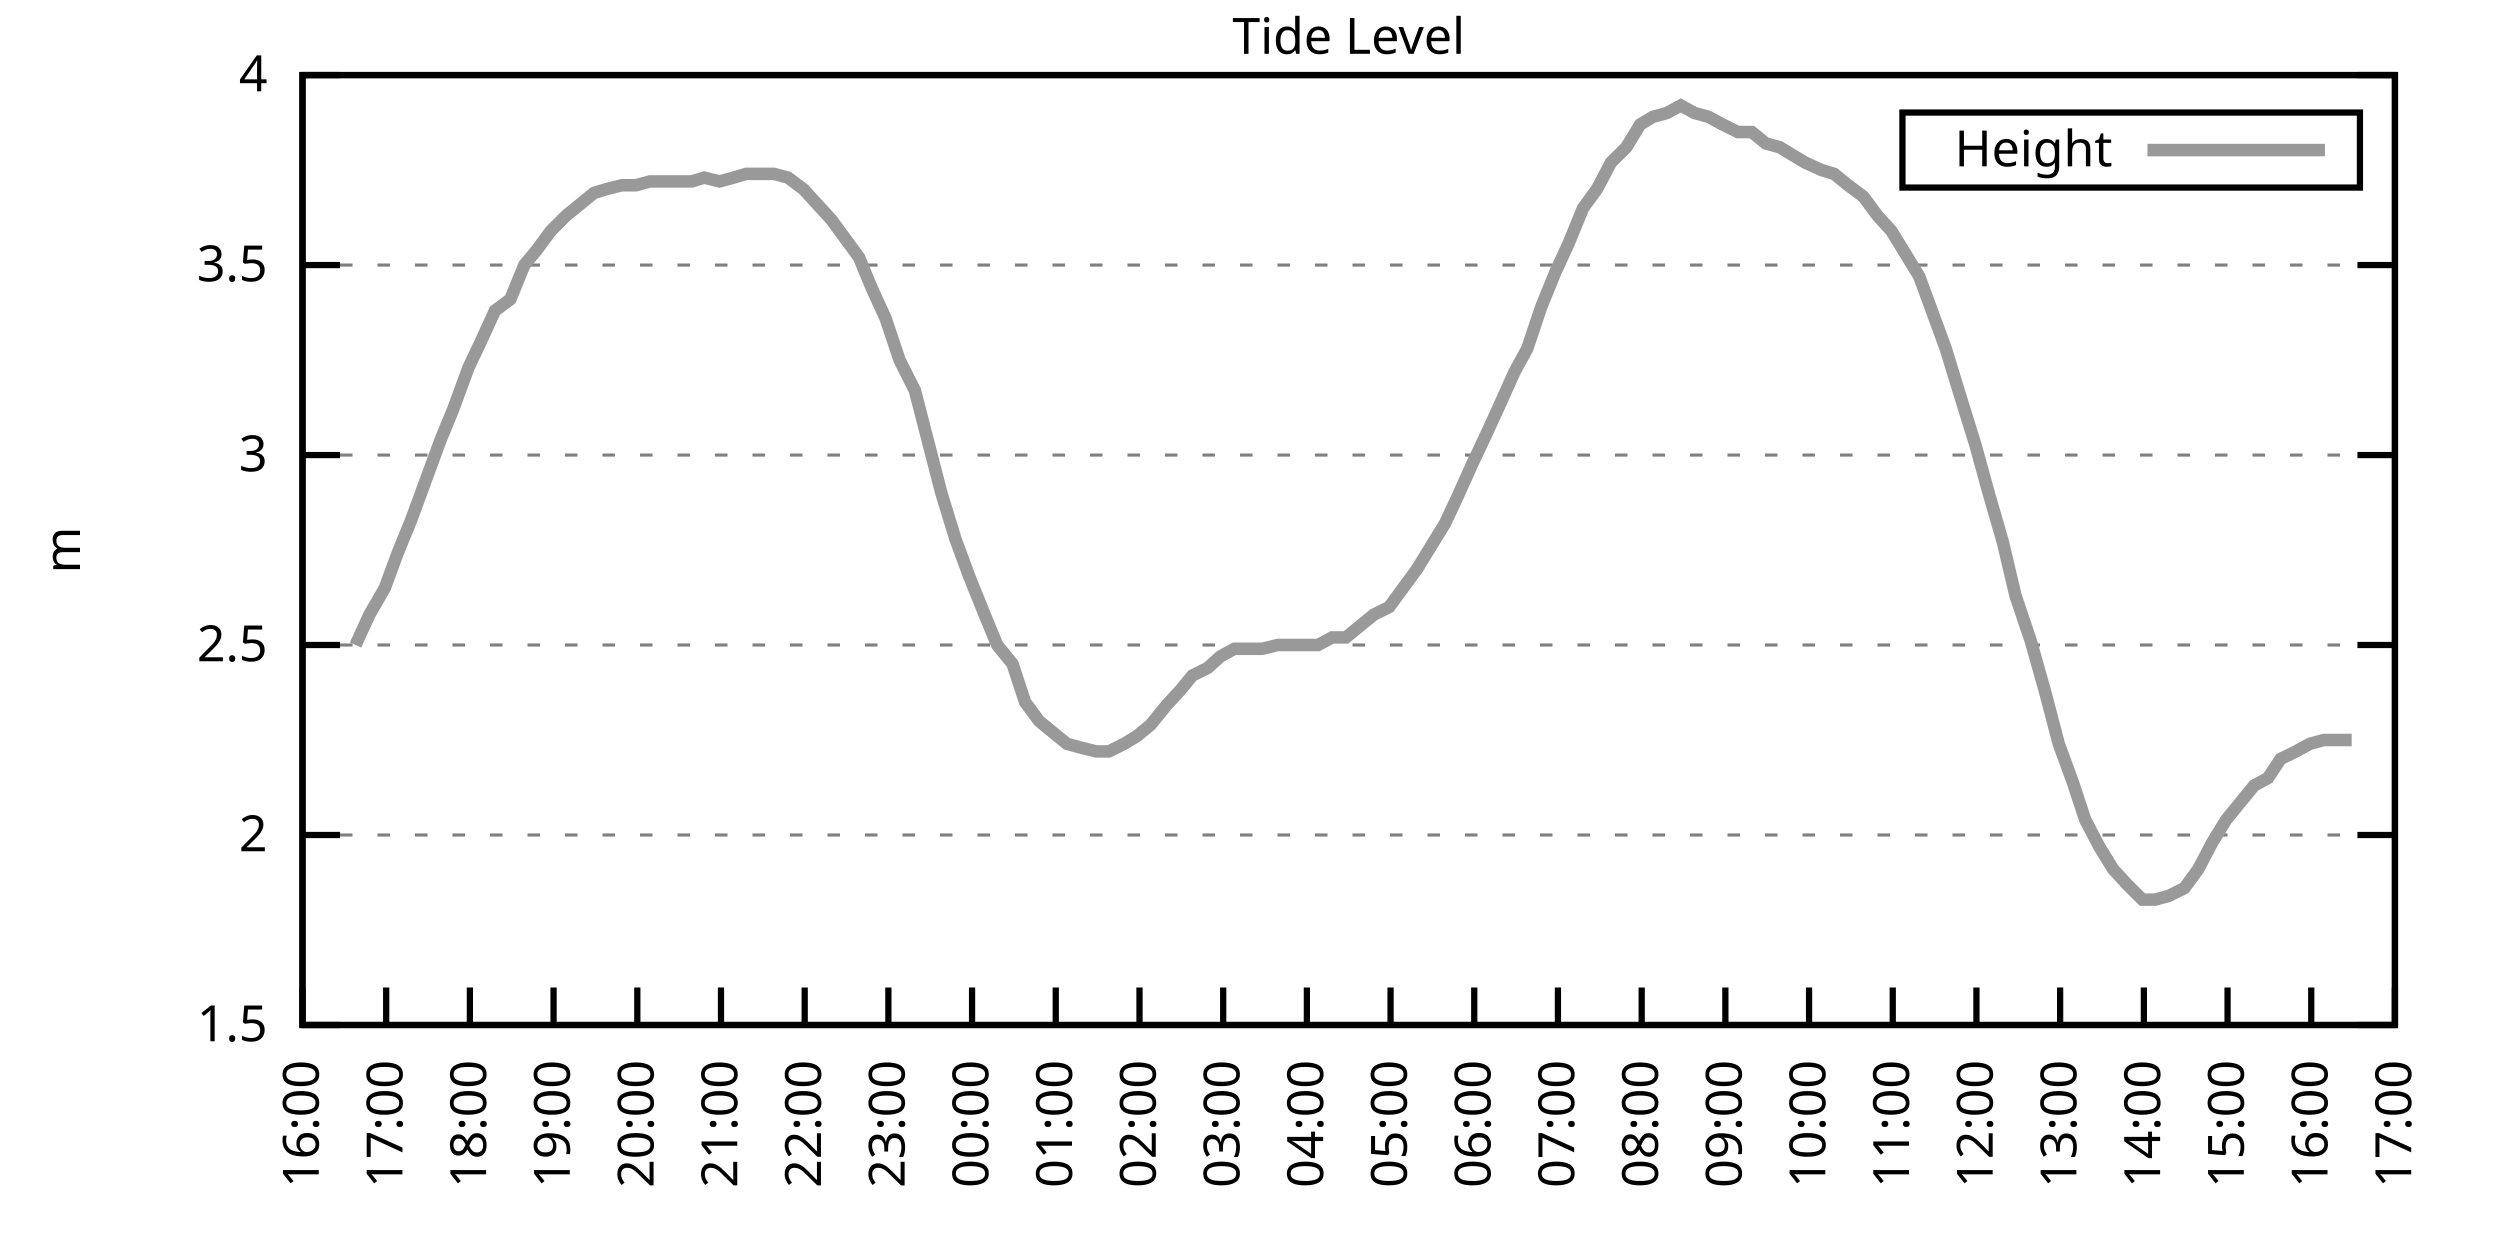
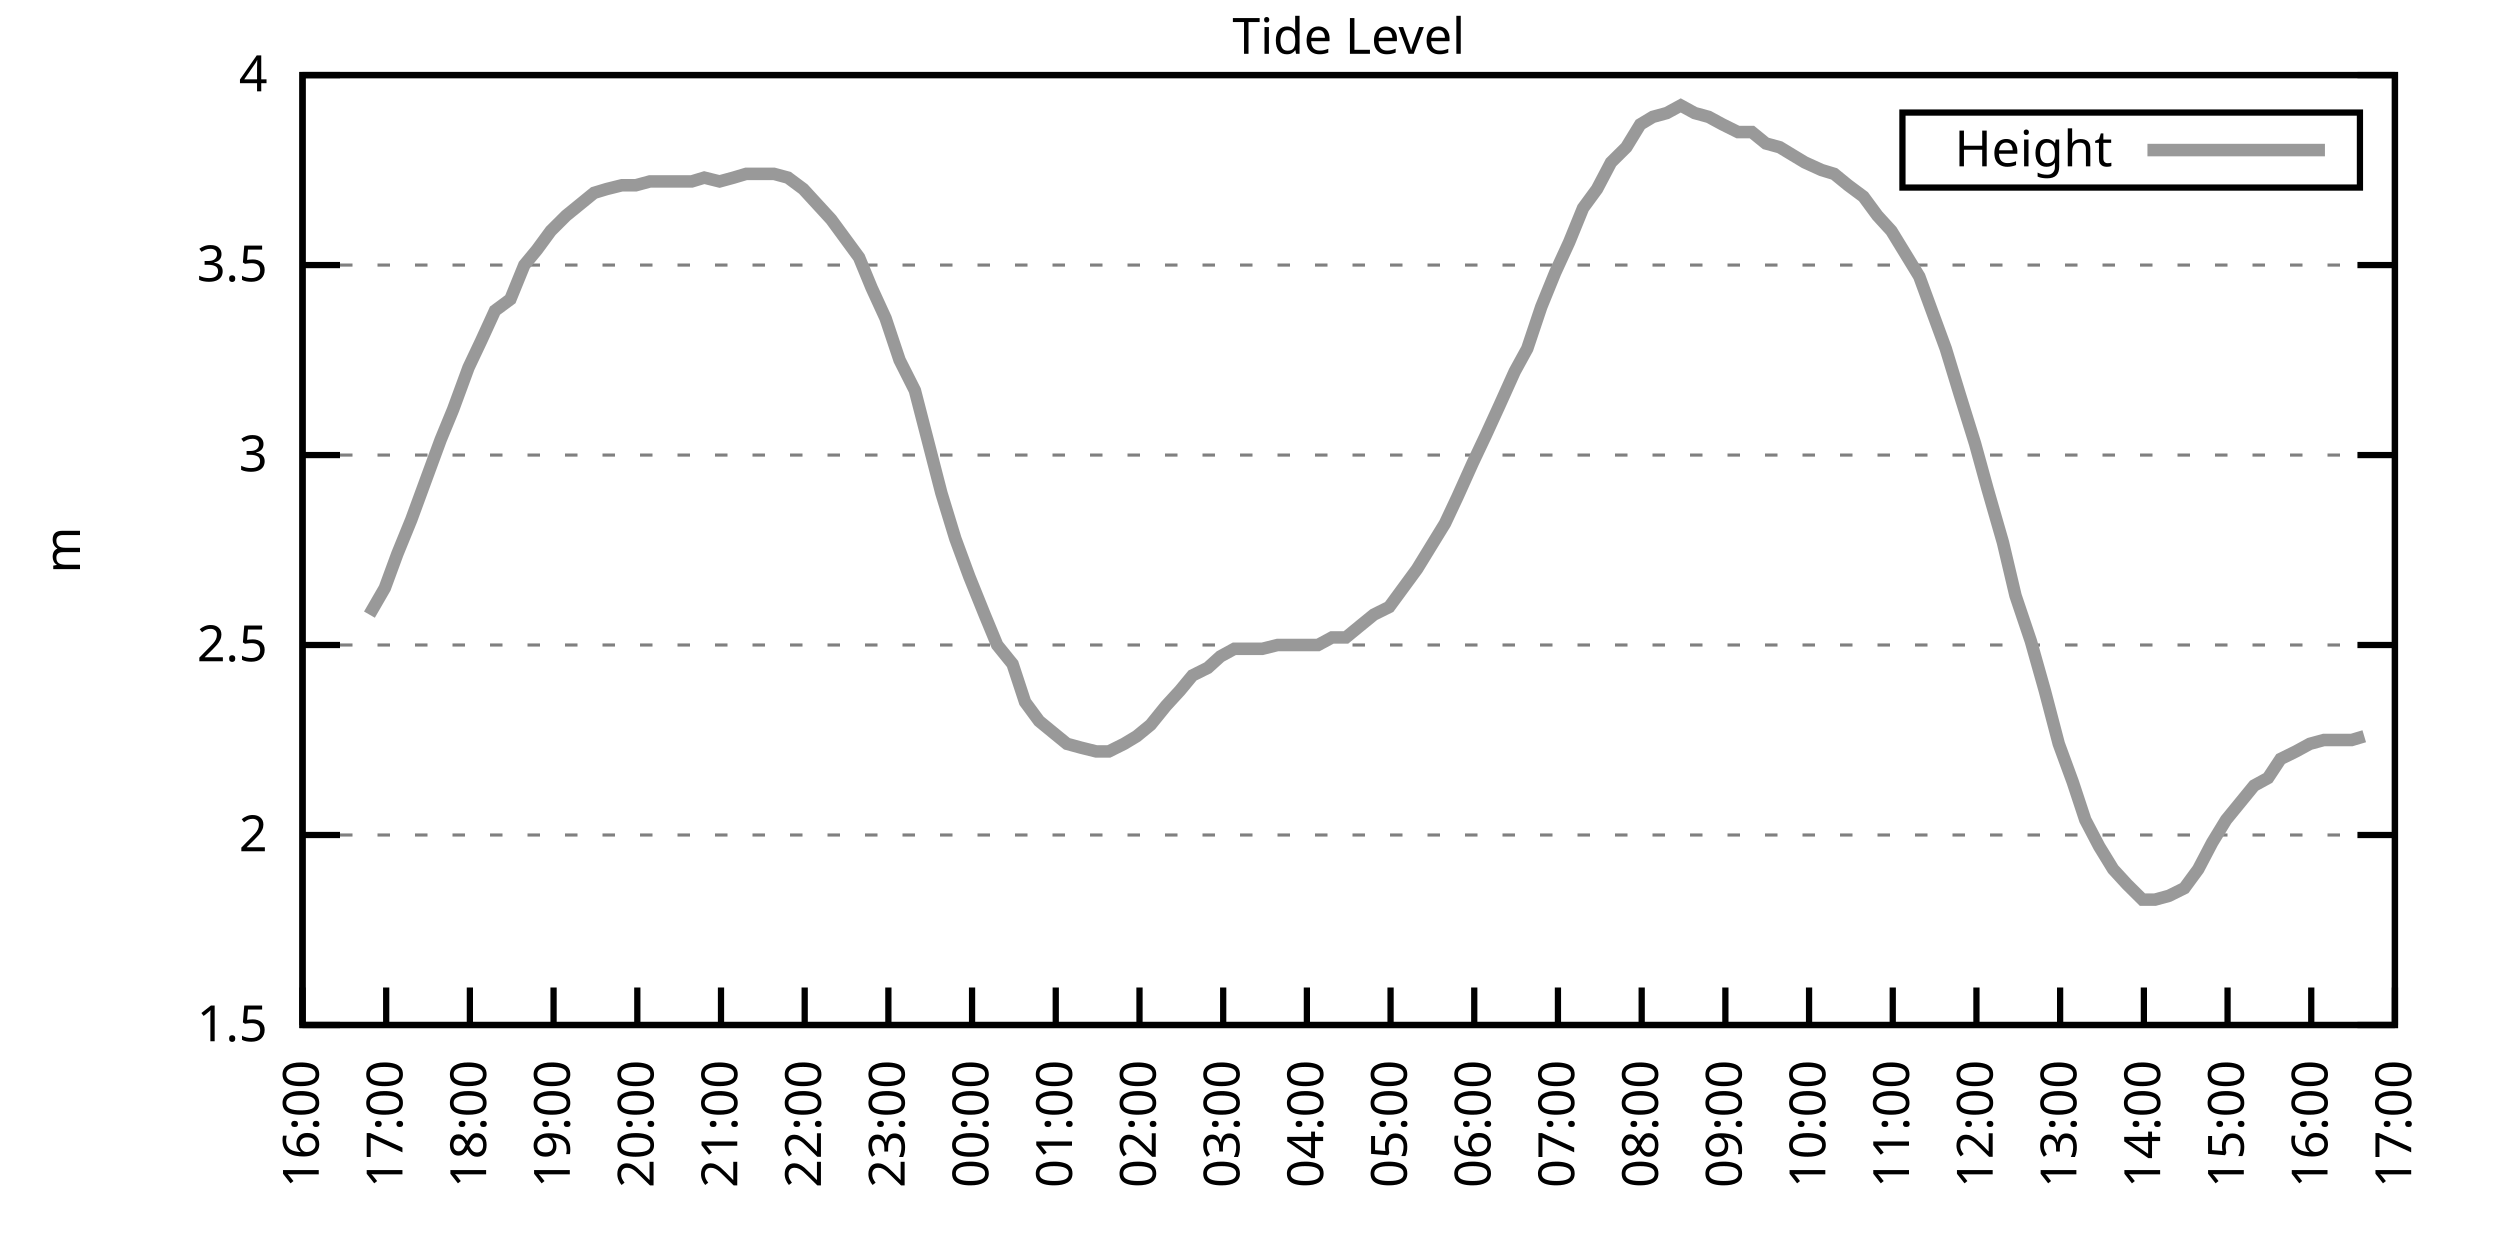
<svg xmlns="http://www.w3.org/2000/svg" xmlns:xlink="http://www.w3.org/1999/xlink" width="400" height="200" viewBox="0 0 400 200">
  <g id="gnuplot_canvas">
    <rect x="0" y="0" width="400" height="200" fill="none" />
    <defs>
      <circle id="gpDot" r="0.5" stroke-width="0.5" stroke="currentColor" />
      <path id="gpPt0" stroke-width="0.333" stroke="currentColor" d="M-1,0 h2 M0,-1 v2" />
      <path id="gpPt1" stroke-width="0.333" stroke="currentColor" d="M-1,-1 L1,1 M1,-1 L-1,1" />
      <path id="gpPt2" stroke-width="0.333" stroke="currentColor" d="M-1,0 L1,0 M0,-1 L0,1 M-1,-1 L1,1 M-1,1 L1,-1" />
      <rect id="gpPt3" stroke-width="0.333" stroke="currentColor" x="-1" y="-1" width="2" height="2" />
      <rect id="gpPt4" stroke-width="0.333" stroke="currentColor" fill="currentColor" x="-1" y="-1" width="2" height="2" />
      <circle id="gpPt5" stroke-width="0.333" stroke="currentColor" cx="0" cy="0" r="1" />
      <use xlink:href="#gpPt5" id="gpPt6" fill="currentColor" stroke="none" />
      <path id="gpPt7" stroke-width="0.333" stroke="currentColor" d="M0,-1.33 L-1.33,0.67 L1.33,0.67 z" />
      <use xlink:href="#gpPt7" id="gpPt8" fill="currentColor" stroke="none" />
      <use xlink:href="#gpPt7" id="gpPt9" stroke="currentColor" transform="rotate(180)" />
      <use xlink:href="#gpPt9" id="gpPt10" fill="currentColor" stroke="none" />
      <use xlink:href="#gpPt3" id="gpPt11" stroke="currentColor" transform="rotate(45)" />
      <use xlink:href="#gpPt11" id="gpPt12" fill="currentColor" stroke="none" />
      <path id="gpPt13" stroke-width="0.333" stroke="currentColor" d="M0,1.330 L1.265,0.411 L0.782,-1.067 L-0.782,-1.076 L-1.265,0.411 z" />
      <use xlink:href="#gpPt13" id="gpPt14" fill="currentColor" stroke="none" />
      <filter id="textbox" filterUnits="objectBoundingBox" x="0" y="0" height="1" width="1">
        <feFlood flood-color="white" flood-opacity="1" result="bgnd" />
        <feComposite in="SourceGraphic" in2="bgnd" operator="atop" />
      </filter>
      <filter id="greybox" filterUnits="objectBoundingBox" x="0" y="0" height="1" width="1">
        <feFlood flood-color="lightgrey" flood-opacity="1" result="grey" />
        <feComposite in="SourceGraphic" in2="grey" operator="atop" />
      </filter>
    </defs>
    <g fill="none" color="white" stroke="currentColor" stroke-width="1.00" stroke-linecap="butt" stroke-linejoin="miter">
</g>
    <g fill="none" color="black" stroke="currentColor" stroke-width="1.00" stroke-linecap="butt" stroke-linejoin="miter">
      <g stroke="none" shape-rendering="crispEdges">
        <polygon fill="rgb(255, 255, 255)" points="48.40,164.00 383.18,164.00 383.18,12.02 48.40,12.02 " />
      </g>
    </g>
    <g fill="none" color="black" stroke="currentColor" stroke-width="1.00" stroke-linecap="butt" stroke-linejoin="miter">
</g>
    <g fill="none" color="black" stroke="black" stroke-width="0.50" stroke-linecap="butt" stroke-linejoin="miter">
</g>
    <g fill="none" color="gray" stroke="currentColor" stroke-width="0.50" stroke-linecap="butt" stroke-linejoin="miter">
      <path stroke="gray" stroke-dasharray="2,4" class="gridline" d="M48.40,164.00 L383.19,164.00  " />
    </g>
    <g fill="none" color="gray" stroke="gray" stroke-width="1.00" stroke-linecap="butt" stroke-linejoin="miter">
</g>
    <g fill="none" color="black" stroke="currentColor" stroke-width="1.00" stroke-linecap="butt" stroke-linejoin="miter">
      <path stroke="black" d="M48.40,164.00 L54.40,164.00 M383.19,164.00 L377.19,164.00  " />
      <g transform="translate(42.80,166.60)" stroke="none" fill="black" font-family="Sans" font-size="8.00" text-anchor="end">
        <text>
          <tspan font-family="Sans"> 1.5</tspan>
        </text>
      </g>
    </g>
    <g fill="none" color="black" stroke="currentColor" stroke-width="1.00" stroke-linecap="butt" stroke-linejoin="miter">
</g>
    <g fill="none" color="black" stroke="black" stroke-width="0.50" stroke-linecap="butt" stroke-linejoin="miter">
</g>
    <g fill="none" color="gray" stroke="currentColor" stroke-width="0.50" stroke-linecap="butt" stroke-linejoin="miter">
      <path stroke="gray" stroke-dasharray="2,4" class="gridline" d="M48.40,133.60 L383.19,133.60  " />
    </g>
    <g fill="none" color="gray" stroke="gray" stroke-width="1.00" stroke-linecap="butt" stroke-linejoin="miter">
</g>
    <g fill="none" color="black" stroke="currentColor" stroke-width="1.00" stroke-linecap="butt" stroke-linejoin="miter">
      <path stroke="black" d="M48.40,133.60 L54.40,133.60 M383.19,133.60 L377.19,133.60  " />
      <g transform="translate(42.80,136.20)" stroke="none" fill="black" font-family="Sans" font-size="8.00" text-anchor="end">
        <text>
          <tspan font-family="Sans"> 2</tspan>
        </text>
      </g>
    </g>
    <g fill="none" color="black" stroke="currentColor" stroke-width="1.00" stroke-linecap="butt" stroke-linejoin="miter">
</g>
    <g fill="none" color="black" stroke="black" stroke-width="0.50" stroke-linecap="butt" stroke-linejoin="miter">
</g>
    <g fill="none" color="gray" stroke="currentColor" stroke-width="0.50" stroke-linecap="butt" stroke-linejoin="miter">
      <path stroke="gray" stroke-dasharray="2,4" class="gridline" d="M48.40,103.20 L383.19,103.20  " />
    </g>
    <g fill="none" color="gray" stroke="gray" stroke-width="1.00" stroke-linecap="butt" stroke-linejoin="miter">
</g>
    <g fill="none" color="black" stroke="currentColor" stroke-width="1.00" stroke-linecap="butt" stroke-linejoin="miter">
      <path stroke="black" d="M48.40,103.20 L54.40,103.20 M383.19,103.20 L377.19,103.20  " />
      <g transform="translate(42.80,105.80)" stroke="none" fill="black" font-family="Sans" font-size="8.00" text-anchor="end">
        <text>
          <tspan font-family="Sans"> 2.5</tspan>
        </text>
      </g>
    </g>
    <g fill="none" color="black" stroke="currentColor" stroke-width="1.00" stroke-linecap="butt" stroke-linejoin="miter">
</g>
    <g fill="none" color="black" stroke="black" stroke-width="0.50" stroke-linecap="butt" stroke-linejoin="miter">
</g>
    <g fill="none" color="gray" stroke="currentColor" stroke-width="0.50" stroke-linecap="butt" stroke-linejoin="miter">
      <path stroke="gray" stroke-dasharray="2,4" class="gridline" d="M48.40,72.81 L383.19,72.81  " />
    </g>
    <g fill="none" color="gray" stroke="gray" stroke-width="1.00" stroke-linecap="butt" stroke-linejoin="miter">
</g>
    <g fill="none" color="black" stroke="currentColor" stroke-width="1.00" stroke-linecap="butt" stroke-linejoin="miter">
      <path stroke="black" d="M48.40,72.81 L54.40,72.81 M383.19,72.81 L377.19,72.81  " />
      <g transform="translate(42.80,75.41)" stroke="none" fill="black" font-family="Sans" font-size="8.00" text-anchor="end">
        <text>
          <tspan font-family="Sans"> 3</tspan>
        </text>
      </g>
    </g>
    <g fill="none" color="black" stroke="currentColor" stroke-width="1.00" stroke-linecap="butt" stroke-linejoin="miter">
</g>
    <g fill="none" color="black" stroke="black" stroke-width="0.50" stroke-linecap="butt" stroke-linejoin="miter">
</g>
    <g fill="none" color="gray" stroke="currentColor" stroke-width="0.50" stroke-linecap="butt" stroke-linejoin="miter">
      <path stroke="gray" stroke-dasharray="2,4" class="gridline" d="M48.40,42.41 L383.19,42.41  " />
    </g>
    <g fill="none" color="gray" stroke="gray" stroke-width="1.00" stroke-linecap="butt" stroke-linejoin="miter">
</g>
    <g fill="none" color="black" stroke="currentColor" stroke-width="1.00" stroke-linecap="butt" stroke-linejoin="miter">
      <path stroke="black" d="M48.40,42.41 L54.40,42.41 M383.19,42.41 L377.19,42.41  " />
      <g transform="translate(42.80,45.01)" stroke="none" fill="black" font-family="Sans" font-size="8.00" text-anchor="end">
        <text>
          <tspan font-family="Sans"> 3.5</tspan>
        </text>
      </g>
    </g>
    <g fill="none" color="black" stroke="currentColor" stroke-width="1.00" stroke-linecap="butt" stroke-linejoin="miter">
</g>
    <g fill="none" color="black" stroke="black" stroke-width="0.50" stroke-linecap="butt" stroke-linejoin="miter">
</g>
    <g fill="none" color="gray" stroke="currentColor" stroke-width="0.50" stroke-linecap="butt" stroke-linejoin="miter">
      <path stroke="gray" stroke-dasharray="2,4" class="gridline" d="M48.40,12.01 L383.19,12.01  " />
    </g>
    <g fill="none" color="gray" stroke="gray" stroke-width="1.00" stroke-linecap="butt" stroke-linejoin="miter">
</g>
    <g fill="none" color="black" stroke="currentColor" stroke-width="1.00" stroke-linecap="butt" stroke-linejoin="miter">
      <path stroke="black" d="M48.40,12.01 L54.40,12.01 M383.19,12.01 L377.19,12.01  " />
      <g transform="translate(42.80,14.61)" stroke="none" fill="black" font-family="Sans" font-size="8.00" text-anchor="end">
        <text>
          <tspan font-family="Sans"> 4</tspan>
        </text>
      </g>
    </g>
    <g fill="none" color="black" stroke="currentColor" stroke-width="1.00" stroke-linecap="butt" stroke-linejoin="miter">
      <path stroke="black" d="M48.40,164.00 L48.40,158.00  " />
      <g transform="translate(51.00,169.60) rotate(270.00)" stroke="none" fill="black" font-family="Sans" font-size="8.00" text-anchor="end">
        <text>
          <tspan font-family="Sans">16:00</tspan>
        </text>
      </g>
    </g>
    <g fill="none" color="black" stroke="currentColor" stroke-width="1.00" stroke-linecap="butt" stroke-linejoin="miter">
      <path stroke="black" d="M61.79,164.00 L61.79,158.00  " />
      <g transform="translate(64.39,169.60) rotate(270.00)" stroke="none" fill="black" font-family="Sans" font-size="8.00" text-anchor="end">
        <text>
          <tspan font-family="Sans">17:00</tspan>
        </text>
      </g>
    </g>
    <g fill="none" color="black" stroke="currentColor" stroke-width="1.00" stroke-linecap="butt" stroke-linejoin="miter">
      <path stroke="black" d="M75.18,164.00 L75.18,158.00  " />
      <g transform="translate(77.78,169.60) rotate(270.00)" stroke="none" fill="black" font-family="Sans" font-size="8.00" text-anchor="end">
        <text>
          <tspan font-family="Sans">18:00</tspan>
        </text>
      </g>
    </g>
    <g fill="none" color="black" stroke="currentColor" stroke-width="1.00" stroke-linecap="butt" stroke-linejoin="miter">
      <path stroke="black" d="M88.57,164.00 L88.57,158.00  " />
      <g transform="translate(91.17,169.60) rotate(270.00)" stroke="none" fill="black" font-family="Sans" font-size="8.00" text-anchor="end">
        <text>
          <tspan font-family="Sans">19:00</tspan>
        </text>
      </g>
    </g>
    <g fill="none" color="black" stroke="currentColor" stroke-width="1.00" stroke-linecap="butt" stroke-linejoin="miter">
      <path stroke="black" d="M101.97,164.00 L101.97,158.00  " />
      <g transform="translate(104.57,169.60) rotate(270.00)" stroke="none" fill="black" font-family="Sans" font-size="8.00" text-anchor="end">
        <text>
          <tspan font-family="Sans">20:00</tspan>
        </text>
      </g>
    </g>
    <g fill="none" color="black" stroke="currentColor" stroke-width="1.00" stroke-linecap="butt" stroke-linejoin="miter">
      <path stroke="black" d="M115.36,164.00 L115.36,158.00  " />
      <g transform="translate(117.96,169.60) rotate(270.00)" stroke="none" fill="black" font-family="Sans" font-size="8.00" text-anchor="end">
        <text>
          <tspan font-family="Sans">21:00</tspan>
        </text>
      </g>
    </g>
    <g fill="none" color="black" stroke="currentColor" stroke-width="1.00" stroke-linecap="butt" stroke-linejoin="miter">
      <path stroke="black" d="M128.75,164.00 L128.75,158.00  " />
      <g transform="translate(131.35,169.60) rotate(270.00)" stroke="none" fill="black" font-family="Sans" font-size="8.00" text-anchor="end">
        <text>
          <tspan font-family="Sans">22:00</tspan>
        </text>
      </g>
    </g>
    <g fill="none" color="black" stroke="currentColor" stroke-width="1.00" stroke-linecap="butt" stroke-linejoin="miter">
      <path stroke="black" d="M142.14,164.00 L142.14,158.00  " />
      <g transform="translate(144.74,169.60) rotate(270.00)" stroke="none" fill="black" font-family="Sans" font-size="8.00" text-anchor="end">
        <text>
          <tspan font-family="Sans">23:00</tspan>
        </text>
      </g>
    </g>
    <g fill="none" color="black" stroke="currentColor" stroke-width="1.00" stroke-linecap="butt" stroke-linejoin="miter">
      <path stroke="black" d="M155.53,164.00 L155.53,158.00  " />
      <g transform="translate(158.13,169.60) rotate(270.00)" stroke="none" fill="black" font-family="Sans" font-size="8.00" text-anchor="end">
        <text>
          <tspan font-family="Sans">00:00</tspan>
        </text>
      </g>
    </g>
    <g fill="none" color="black" stroke="currentColor" stroke-width="1.00" stroke-linecap="butt" stroke-linejoin="miter">
      <path stroke="black" d="M168.92,164.00 L168.92,158.00  " />
      <g transform="translate(171.52,169.60) rotate(270.00)" stroke="none" fill="black" font-family="Sans" font-size="8.00" text-anchor="end">
        <text>
          <tspan font-family="Sans">01:00</tspan>
        </text>
      </g>
    </g>
    <g fill="none" color="black" stroke="currentColor" stroke-width="1.00" stroke-linecap="butt" stroke-linejoin="miter">
      <path stroke="black" d="M182.32,164.00 L182.32,158.00  " />
      <g transform="translate(184.92,169.60) rotate(270.00)" stroke="none" fill="black" font-family="Sans" font-size="8.00" text-anchor="end">
        <text>
          <tspan font-family="Sans">02:00</tspan>
        </text>
      </g>
    </g>
    <g fill="none" color="black" stroke="currentColor" stroke-width="1.00" stroke-linecap="butt" stroke-linejoin="miter">
      <path stroke="black" d="M195.71,164.00 L195.71,158.00  " />
      <g transform="translate(198.31,169.60) rotate(270.00)" stroke="none" fill="black" font-family="Sans" font-size="8.00" text-anchor="end">
        <text>
          <tspan font-family="Sans">03:00</tspan>
        </text>
      </g>
    </g>
    <g fill="none" color="black" stroke="currentColor" stroke-width="1.00" stroke-linecap="butt" stroke-linejoin="miter">
      <path stroke="black" d="M209.10,164.00 L209.10,158.00  " />
      <g transform="translate(211.70,169.60) rotate(270.00)" stroke="none" fill="black" font-family="Sans" font-size="8.00" text-anchor="end">
        <text>
          <tspan font-family="Sans">04:00</tspan>
        </text>
      </g>
    </g>
    <g fill="none" color="black" stroke="currentColor" stroke-width="1.00" stroke-linecap="butt" stroke-linejoin="miter">
      <path stroke="black" d="M222.49,164.00 L222.49,158.00  " />
      <g transform="translate(225.09,169.60) rotate(270.00)" stroke="none" fill="black" font-family="Sans" font-size="8.00" text-anchor="end">
        <text>
          <tspan font-family="Sans">05:00</tspan>
        </text>
      </g>
    </g>
    <g fill="none" color="black" stroke="currentColor" stroke-width="1.00" stroke-linecap="butt" stroke-linejoin="miter">
      <path stroke="black" d="M235.88,164.00 L235.88,158.00  " />
      <g transform="translate(238.48,169.60) rotate(270.00)" stroke="none" fill="black" font-family="Sans" font-size="8.00" text-anchor="end">
        <text>
          <tspan font-family="Sans">06:00</tspan>
        </text>
      </g>
    </g>
    <g fill="none" color="black" stroke="currentColor" stroke-width="1.00" stroke-linecap="butt" stroke-linejoin="miter">
      <path stroke="black" d="M249.27,164.00 L249.27,158.00  " />
      <g transform="translate(251.87,169.60) rotate(270.00)" stroke="none" fill="black" font-family="Sans" font-size="8.00" text-anchor="end">
        <text>
          <tspan font-family="Sans">07:00</tspan>
        </text>
      </g>
    </g>
    <g fill="none" color="black" stroke="currentColor" stroke-width="1.00" stroke-linecap="butt" stroke-linejoin="miter">
      <path stroke="black" d="M262.67,164.00 L262.67,158.00  " />
      <g transform="translate(265.27,169.60) rotate(270.00)" stroke="none" fill="black" font-family="Sans" font-size="8.00" text-anchor="end">
        <text>
          <tspan font-family="Sans">08:00</tspan>
        </text>
      </g>
    </g>
    <g fill="none" color="black" stroke="currentColor" stroke-width="1.00" stroke-linecap="butt" stroke-linejoin="miter">
      <path stroke="black" d="M276.06,164.00 L276.06,158.00  " />
      <g transform="translate(278.66,169.60) rotate(270.00)" stroke="none" fill="black" font-family="Sans" font-size="8.00" text-anchor="end">
        <text>
          <tspan font-family="Sans">09:00</tspan>
        </text>
      </g>
    </g>
    <g fill="none" color="black" stroke="currentColor" stroke-width="1.00" stroke-linecap="butt" stroke-linejoin="miter">
      <path stroke="black" d="M289.45,164.00 L289.45,158.00  " />
      <g transform="translate(292.05,169.60) rotate(270.00)" stroke="none" fill="black" font-family="Sans" font-size="8.00" text-anchor="end">
        <text>
          <tspan font-family="Sans">10:00</tspan>
        </text>
      </g>
    </g>
    <g fill="none" color="black" stroke="currentColor" stroke-width="1.00" stroke-linecap="butt" stroke-linejoin="miter">
      <path stroke="black" d="M302.84,164.00 L302.84,158.00  " />
      <g transform="translate(305.44,169.60) rotate(270.00)" stroke="none" fill="black" font-family="Sans" font-size="8.00" text-anchor="end">
        <text>
          <tspan font-family="Sans">11:00</tspan>
        </text>
      </g>
    </g>
    <g fill="none" color="black" stroke="currentColor" stroke-width="1.00" stroke-linecap="butt" stroke-linejoin="miter">
      <path stroke="black" d="M316.23,164.00 L316.23,158.00  " />
      <g transform="translate(318.83,169.60) rotate(270.00)" stroke="none" fill="black" font-family="Sans" font-size="8.00" text-anchor="end">
        <text>
          <tspan font-family="Sans">12:00</tspan>
        </text>
      </g>
    </g>
    <g fill="none" color="black" stroke="currentColor" stroke-width="1.00" stroke-linecap="butt" stroke-linejoin="miter">
      <path stroke="black" d="M329.62,164.00 L329.62,158.00  " />
      <g transform="translate(332.22,169.60) rotate(270.00)" stroke="none" fill="black" font-family="Sans" font-size="8.00" text-anchor="end">
        <text>
          <tspan font-family="Sans">13:00</tspan>
        </text>
      </g>
    </g>
    <g fill="none" color="black" stroke="currentColor" stroke-width="1.00" stroke-linecap="butt" stroke-linejoin="miter">
      <path stroke="black" d="M343.02,164.00 L343.02,158.00  " />
      <g transform="translate(345.62,169.60) rotate(270.00)" stroke="none" fill="black" font-family="Sans" font-size="8.00" text-anchor="end">
        <text>
          <tspan font-family="Sans">14:00</tspan>
        </text>
      </g>
    </g>
    <g fill="none" color="black" stroke="currentColor" stroke-width="1.00" stroke-linecap="butt" stroke-linejoin="miter">
      <path stroke="black" d="M356.41,164.00 L356.41,158.00  " />
      <g transform="translate(359.01,169.60) rotate(270.00)" stroke="none" fill="black" font-family="Sans" font-size="8.00" text-anchor="end">
        <text>
          <tspan font-family="Sans">15:00</tspan>
        </text>
      </g>
    </g>
    <g fill="none" color="black" stroke="currentColor" stroke-width="1.00" stroke-linecap="butt" stroke-linejoin="miter">
      <path stroke="black" d="M369.80,164.00 L369.80,158.00  " />
      <g transform="translate(372.40,169.60) rotate(270.00)" stroke="none" fill="black" font-family="Sans" font-size="8.00" text-anchor="end">
        <text>
          <tspan font-family="Sans">16:00</tspan>
        </text>
      </g>
    </g>
    <g fill="none" color="black" stroke="currentColor" stroke-width="1.00" stroke-linecap="butt" stroke-linejoin="miter">
      <path stroke="black" d="M383.19,164.00 L383.19,158.00  " />
      <g transform="translate(385.79,169.60) rotate(270.00)" stroke="none" fill="black" font-family="Sans" font-size="8.00" text-anchor="end">
        <text>
          <tspan font-family="Sans">17:00</tspan>
        </text>
      </g>
    </g>
    <g fill="none" color="black" stroke="currentColor" stroke-width="1.00" stroke-linecap="butt" stroke-linejoin="miter">
</g>
    <g fill="none" color="black" stroke="currentColor" stroke-width="1.00" stroke-linecap="butt" stroke-linejoin="miter">
      <path stroke="black" d="M48.40,12.01 L48.40,164.00 L383.19,164.00 L383.19,12.01 L48.40,12.01 Z  " />
    </g>
    <g fill="none" color="black" stroke="currentColor" stroke-width="1.00" stroke-linecap="butt" stroke-linejoin="miter">
</g>
    <g fill="none" color="black" stroke="currentColor" stroke-width="1.00" stroke-linecap="butt" stroke-linejoin="miter">
      <path stroke="black" d="M304.39,30.01 L304.39,18.01 L377.59,18.01 L377.59,30.01 L304.39,30.01 Z  " />
    </g>
    <g id="Tide_level_plot_1">
      <g fill="none" color="white" stroke="black" stroke-width="2.00" stroke-linecap="butt" stroke-linejoin="miter">
</g>
      <g fill="none" color="black" stroke="currentColor" stroke-width="2.00" stroke-linecap="butt" stroke-linejoin="miter">
        <g transform="translate(337.99,26.61)" stroke="none" fill="black" font-family="Sans" font-size="8.00" text-anchor="end">
          <text>
            <tspan font-family="Sans">Height</tspan>
          </text>
        </g>
      </g>
      <g fill="none" color="black" stroke="currentColor" stroke-width="2.00" stroke-linecap="butt" stroke-linejoin="miter">
-         <path stroke="rgb(153, 153, 153)" d="M343.59,24.01 L371.99,24.01 M56.88,103.20 L59.11,98.34 L61.57,94.08 L63.58,88.61 L65.81,83.14 L68.04,77.06   L70.50,70.37 L72.50,65.51 L74.96,58.82 L76.97,54.57 L79.20,49.70 L81.66,47.88 L83.89,42.41 L85.90,39.98   L88.13,36.94 L90.58,34.50 L92.82,32.68 L95.05,30.86 L97.06,30.25 L99.51,29.64 L101.74,29.64 L103.98,29.03   L106.21,29.03 L108.22,29.03 L110.67,29.03 L112.68,28.42 L115.13,29.03 L117.37,28.42 L119.38,27.82 L121.61,27.82   L123.84,27.82 L126.07,28.42 L128.53,30.25 L130.76,32.68 L132.99,35.11 L135.22,38.15 L137.45,41.19 L139.46,46.06   L141.69,50.92 L143.93,57.61 L146.38,62.47 L150.62,78.89 L152.85,86.18 L155.09,92.26 L157.54,98.34 L159.55,103.20   L162.01,106.24 L164.01,112.32 L166.25,115.36 L168.48,117.19 L170.71,119.01 L172.94,119.62 L175.40,120.23 L177.41,120.23   L179.86,119.01 L181.87,117.80 L184.10,115.97 L186.56,112.93 L188.79,110.50 L190.80,108.07 L193.25,106.85 L195.26,105.03   L197.49,103.81 L199.73,103.81 L201.96,103.81 L204.41,103.20 L206.64,103.20 L210.88,103.20 L213.12,101.99 L215.35,101.99   L217.58,100.16 L219.81,98.34 L222.27,97.12 L224.50,94.08 L226.73,91.04 L228.96,87.40 L231.20,83.75 L233.20,79.49   L235.66,74.02 L237.67,69.77 L239.90,64.90 L242.36,59.43 L244.36,55.78 L246.60,49.10 L248.83,43.62 L251.06,38.76   L253.29,33.29 L255.52,30.25 L257.76,25.99 L260.21,23.56 L262.44,19.91 L264.45,18.70 L266.68,18.09 L268.92,16.87   L271.15,18.09 L273.38,18.70 L275.61,19.91 L278.07,21.13 L280.30,21.13 L282.53,22.95 L284.76,23.56 L286.77,24.78   L288.78,25.99 L291.46,27.21 L293.47,27.82 L295.70,29.64 L298.15,31.46 L300.39,34.50 L302.62,36.94 L304.85,40.58   L307.08,44.23 L311.32,55.78 L313.55,63.08 L316.01,70.98 L318.02,78.28 L320.47,86.79 L322.48,95.30 L324.94,102.60   L327.17,110.50 L329.40,119.01 L331.63,125.09 L333.64,131.17 L335.87,135.43 L338.10,139.07 L340.34,141.51 L342.79,143.94   L344.80,143.94 L347.03,143.33 L349.49,142.11 L351.72,139.07 L353.95,134.82 L356.18,131.17 L360.65,125.70 L362.88,124.48   L364.89,121.44 L367.34,120.23 L369.58,119.01 L371.81,118.40 L373.82,118.40 L376.27,118.40  " />
+         <path stroke="rgb(153, 153, 153)" d="M343.59,24.01 L371.99,24.01 M59.11,98.34 L61.57,94.08 L63.58,88.61 L65.81,83.14 L68.04,77.06 L70.50,70.37   L72.50,65.51 L74.96,58.82 L76.97,54.57 L79.20,49.70 L81.66,47.88 L83.89,42.41 L85.90,39.98 L88.13,36.94   L90.58,34.50 L92.82,32.68 L95.05,30.86 L97.06,30.25 L99.51,29.64 L101.74,29.64 L103.98,29.03 L106.21,29.03   L108.22,29.03 L110.67,29.03 L112.68,28.42 L115.13,29.03 L117.37,28.42 L119.38,27.82 L121.61,27.82 L123.84,27.82   L126.07,28.42 L128.53,30.25 L130.76,32.68 L132.99,35.11 L135.22,38.15 L137.45,41.19 L139.46,46.06 L141.69,50.92   L143.93,57.61 L146.38,62.47 L150.62,78.89 L152.85,86.18 L155.09,92.26 L157.54,98.34 L159.55,103.20 L162.01,106.24   L164.01,112.32 L166.25,115.36 L168.48,117.19 L170.71,119.01 L172.94,119.62 L175.40,120.23 L177.41,120.23 L179.86,119.01   L181.87,117.80 L184.10,115.97 L186.56,112.93 L188.79,110.50 L190.80,108.07 L193.25,106.85 L195.26,105.03 L197.49,103.81   L199.73,103.81 L201.96,103.81 L204.41,103.20 L206.64,103.20 L210.88,103.20 L213.12,101.99 L215.35,101.99 L217.58,100.16   L219.81,98.34 L222.27,97.12 L224.50,94.08 L226.73,91.04 L228.96,87.40 L231.20,83.75 L233.20,79.49 L235.66,74.02   L237.67,69.77 L239.90,64.90 L242.36,59.43 L244.36,55.78 L246.60,49.10 L248.83,43.62 L251.06,38.76 L253.29,33.29   L255.52,30.25 L257.76,25.99 L260.21,23.56 L262.44,19.91 L264.45,18.70 L266.68,18.09 L268.92,16.87 L271.15,18.09   L273.38,18.70 L275.61,19.91 L278.07,21.13 L280.30,21.13 L282.53,22.95 L284.76,23.56 L286.77,24.78 L288.78,25.99   L291.46,27.21 L293.47,27.82 L295.70,29.64 L298.15,31.46 L300.39,34.50 L302.62,36.94 L304.85,40.58 L307.08,44.23   L311.32,55.78 L313.55,63.08 L316.01,70.98 L318.02,78.28 L320.47,86.79 L322.48,95.30 L324.94,102.60 L327.17,110.50   L329.40,119.01 L331.63,125.09 L333.64,131.17 L335.87,135.43 L338.10,139.07 L340.34,141.51 L342.79,143.94 L344.80,143.94   L347.03,143.33 L349.49,142.11 L351.72,139.07 L353.95,134.82 L356.18,131.17 L360.65,125.70 L362.88,124.48 L364.89,121.44   L367.34,120.23 L369.58,119.01 L371.81,118.40 L373.82,118.40 L376.27,118.40 L378.28,117.80  " />
      </g>
    </g>
    <g fill="none" color="black" stroke="currentColor" stroke-width="2.00" stroke-linecap="butt" stroke-linejoin="miter">
</g>
    <g fill="none" color="black" stroke="black" stroke-width="1.00" stroke-linecap="butt" stroke-linejoin="miter">
</g>
    <g fill="none" color="black" stroke="currentColor" stroke-width="1.00" stroke-linecap="butt" stroke-linejoin="miter">
      <path stroke="black" d="M48.40,12.01 L48.40,164.00 L383.19,164.00 L383.19,12.01 L48.40,12.01 Z  " />
      <g transform="translate(12.80,88.01) rotate(270.00)" stroke="none" fill="black" font-family="Sans" font-size="8.00" text-anchor="middle">
        <text>
          <tspan font-family="Sans">m</tspan>
        </text>
      </g>
    </g>
    <g fill="none" color="black" stroke="currentColor" stroke-width="1.00" stroke-linecap="butt" stroke-linejoin="miter">
</g>
    <g fill="none" color="black" stroke="currentColor" stroke-width="1.00" stroke-linecap="butt" stroke-linejoin="miter">
      <g transform="translate(215.79,8.61)" stroke="none" fill="black" font-family="Sans" font-size="8.00" text-anchor="middle">
        <text>
          <tspan font-family="Sans">Tide Level</tspan>
        </text>
      </g>
    </g>
    <g fill="none" color="black" stroke="currentColor" stroke-width="1.00" stroke-linecap="butt" stroke-linejoin="miter">
</g>
  </g>
</svg>
